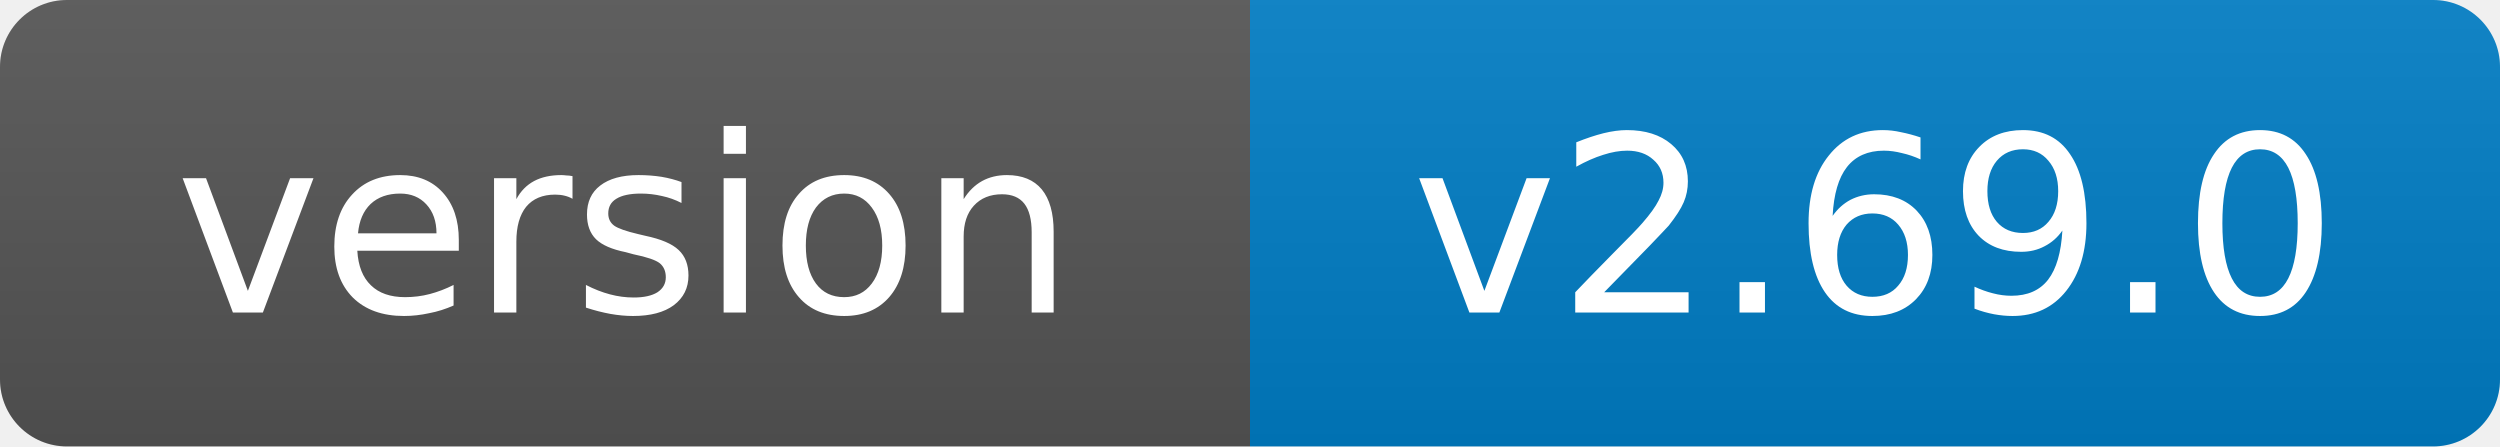
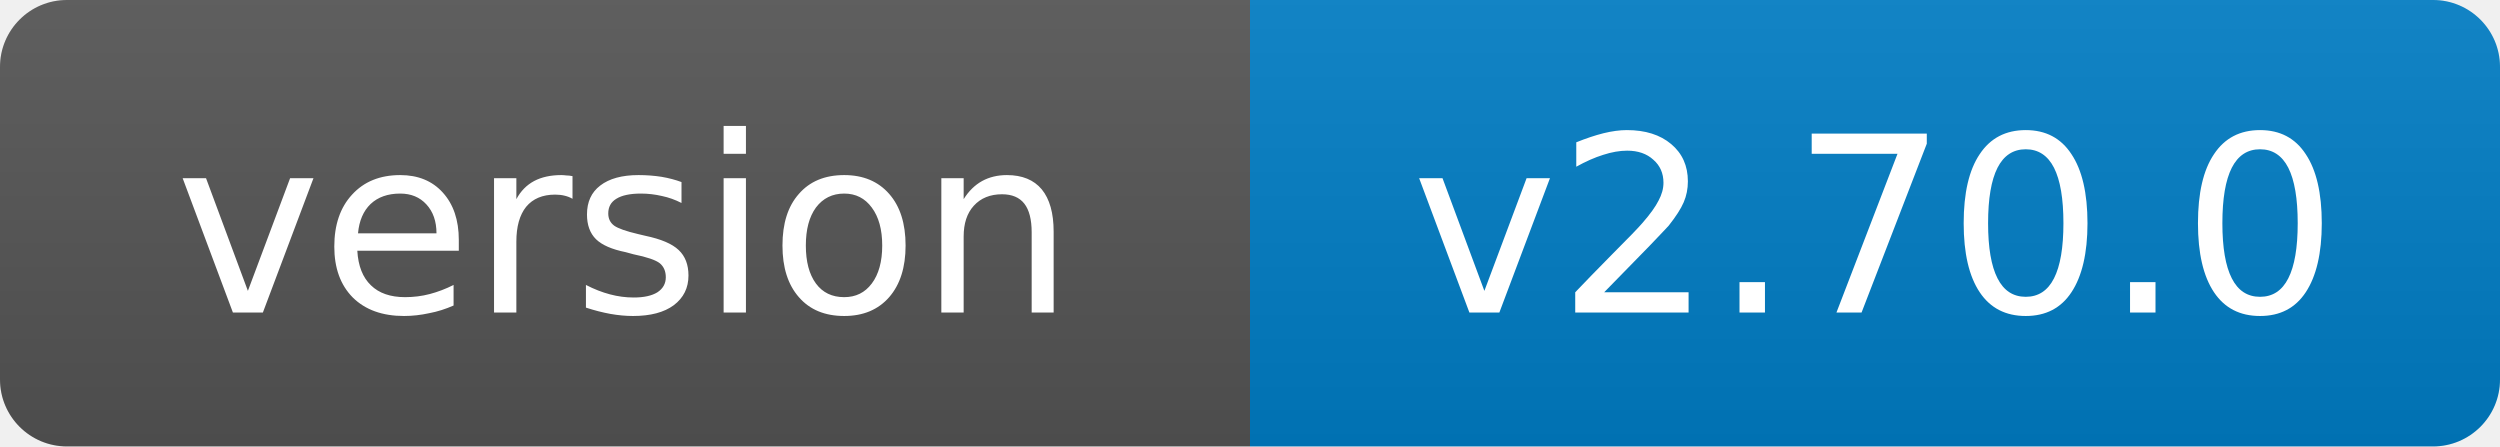
- <svg xmlns="http://www.w3.org/2000/svg" width="112" height="20" role="img" aria-label="version: v2.69.0">
+ <svg xmlns="http://www.w3.org/2000/svg" width="112" height="20" role="img" aria-label="version: v2.70.0">
  <linearGradient id="s" x2="0" y2="100%">
    <stop offset="0" stop-color="#bbb" stop-opacity=".1" />
    <stop offset="1" stop-opacity=".1" />
  </linearGradient>
  <clipPath id="r">
    <rect width="112" height="20" rx="3" fill="#fff" />
  </clipPath>
  <g clip-path="url(#r)">
    <rect width="56" height="20" fill="#555" />
    <rect x="56" width="56" height="20" fill="#007ec6" />
    <rect width="112" height="20" fill="url(#s)" />
  </g>
  <g fill="#fff" text-anchor="middle" font-family="Verdana,Geneva,DejaVu Sans,sans-serif" font-size="11">
    <text x="28.0" y="14">version</text>
-     <text x="84.0" y="14">v2.69.0</text>
+     <text x="84.0" y="14">v2.70.0</text>
  </g>
</svg>
